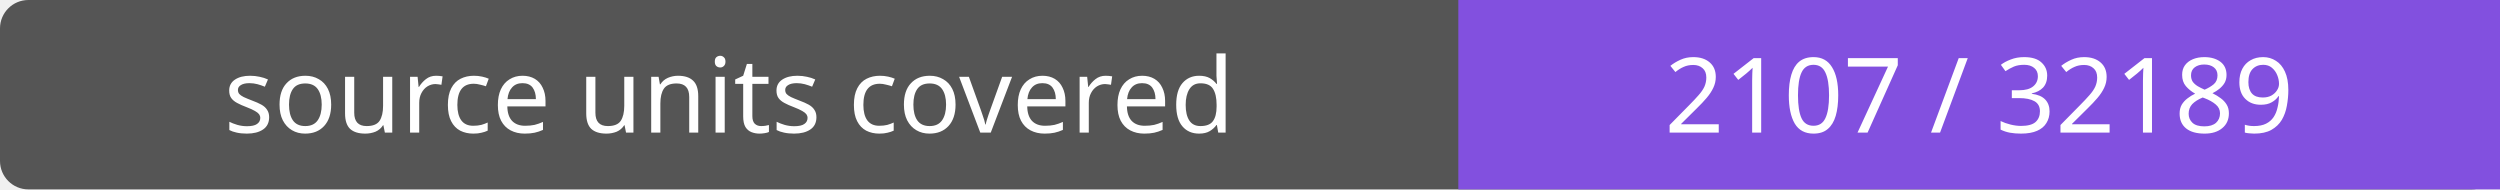
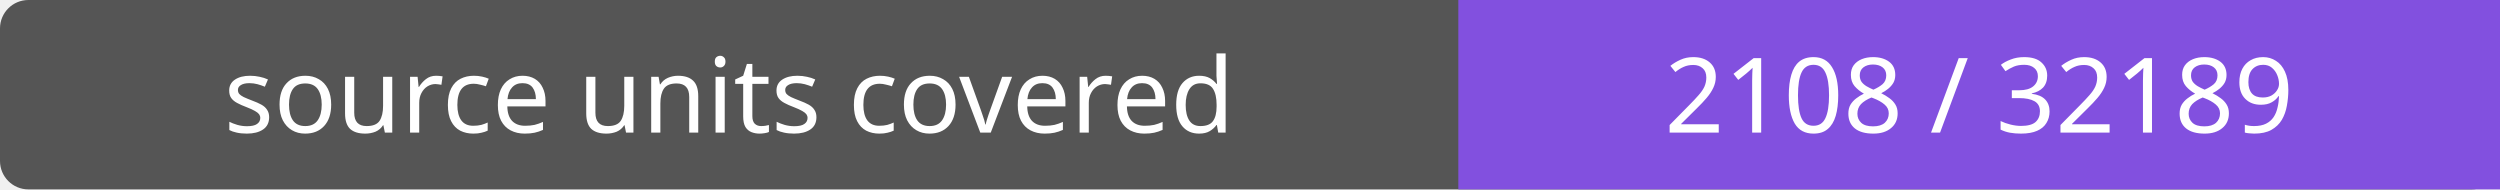
- <svg xmlns="http://www.w3.org/2000/svg" width="264" height="20" role="img" aria-label="source units covered: 2107 / 32189">
+ <svg xmlns="http://www.w3.org/2000/svg" width="264" height="20" role="img" aria-label="source units covered: 2108 / 32189">
  <rect width="264" height="20" rx="3" fill="#555" />
  <path fill="#8250df" d="M154 0h110v20H154z" />
  <g fill="#fff" text-anchor="middle" font-family="Verdana,sans-serif" font-size="11">
    <text x="77.0" y="14">source units covered</text>
-     <text x="209.0" y="14">2107 / 32189</text>
+     <text x="209.0" y="14">2108 / 32189</text>
  </g>
</svg>
